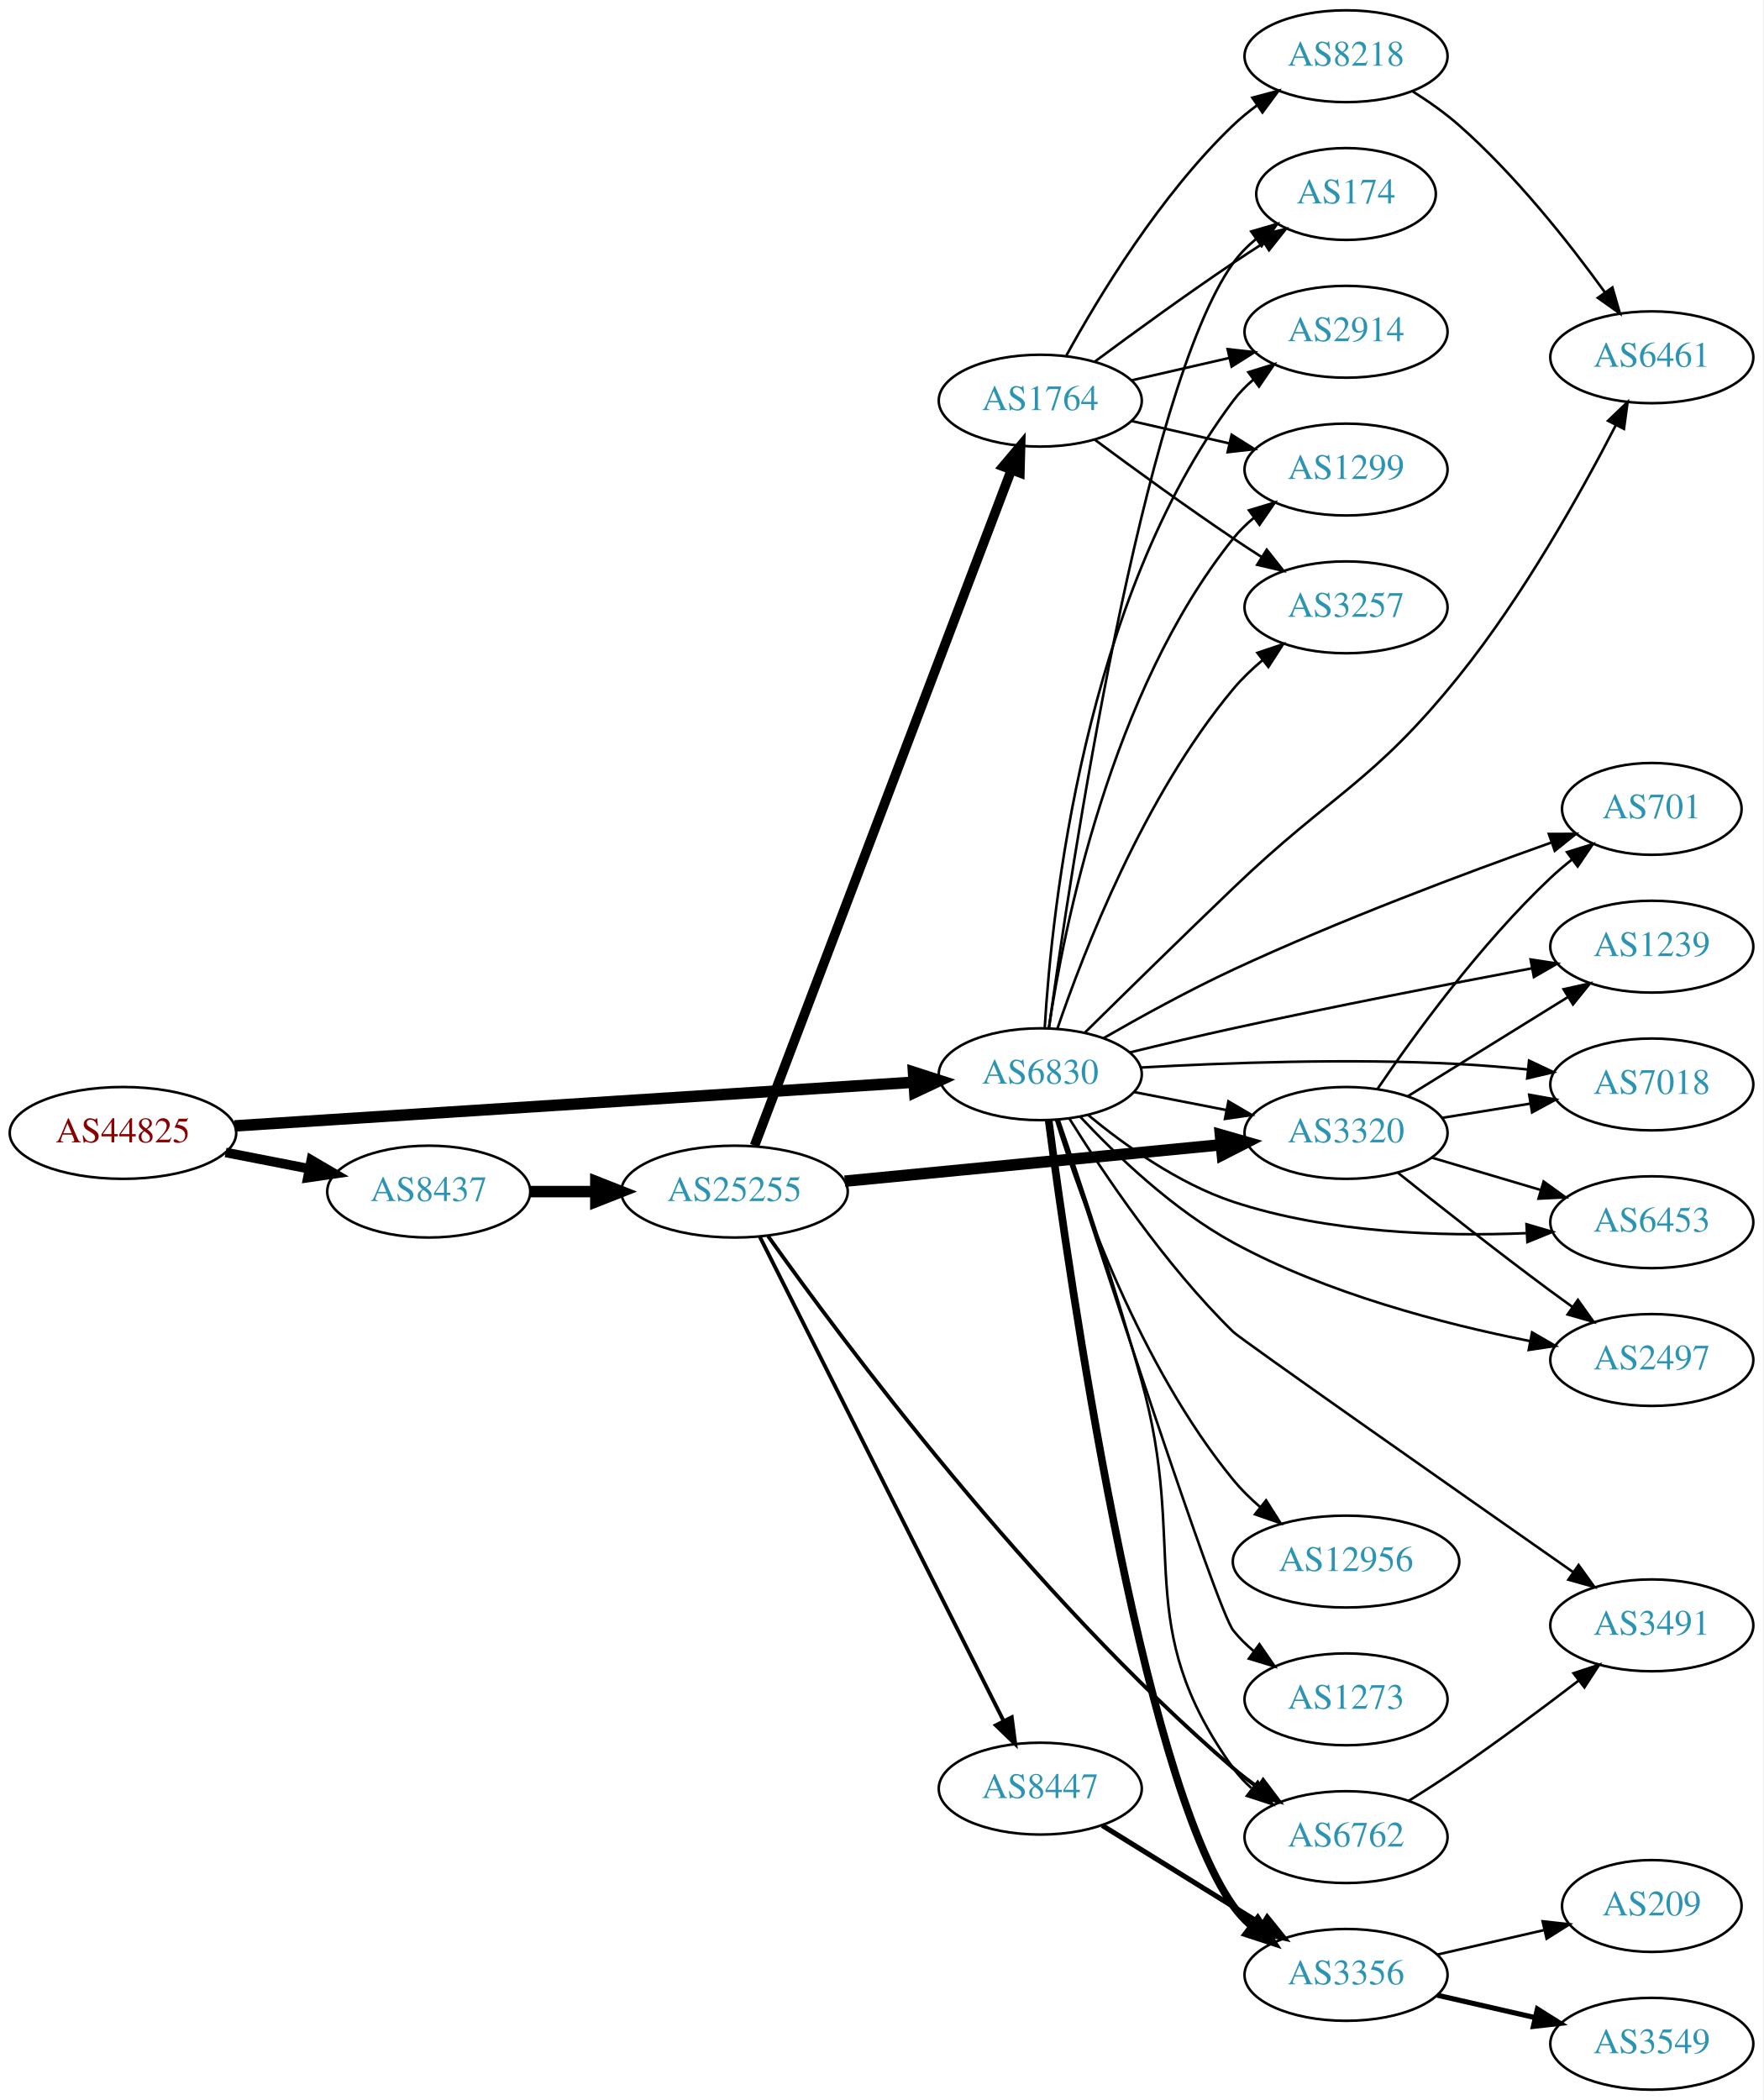
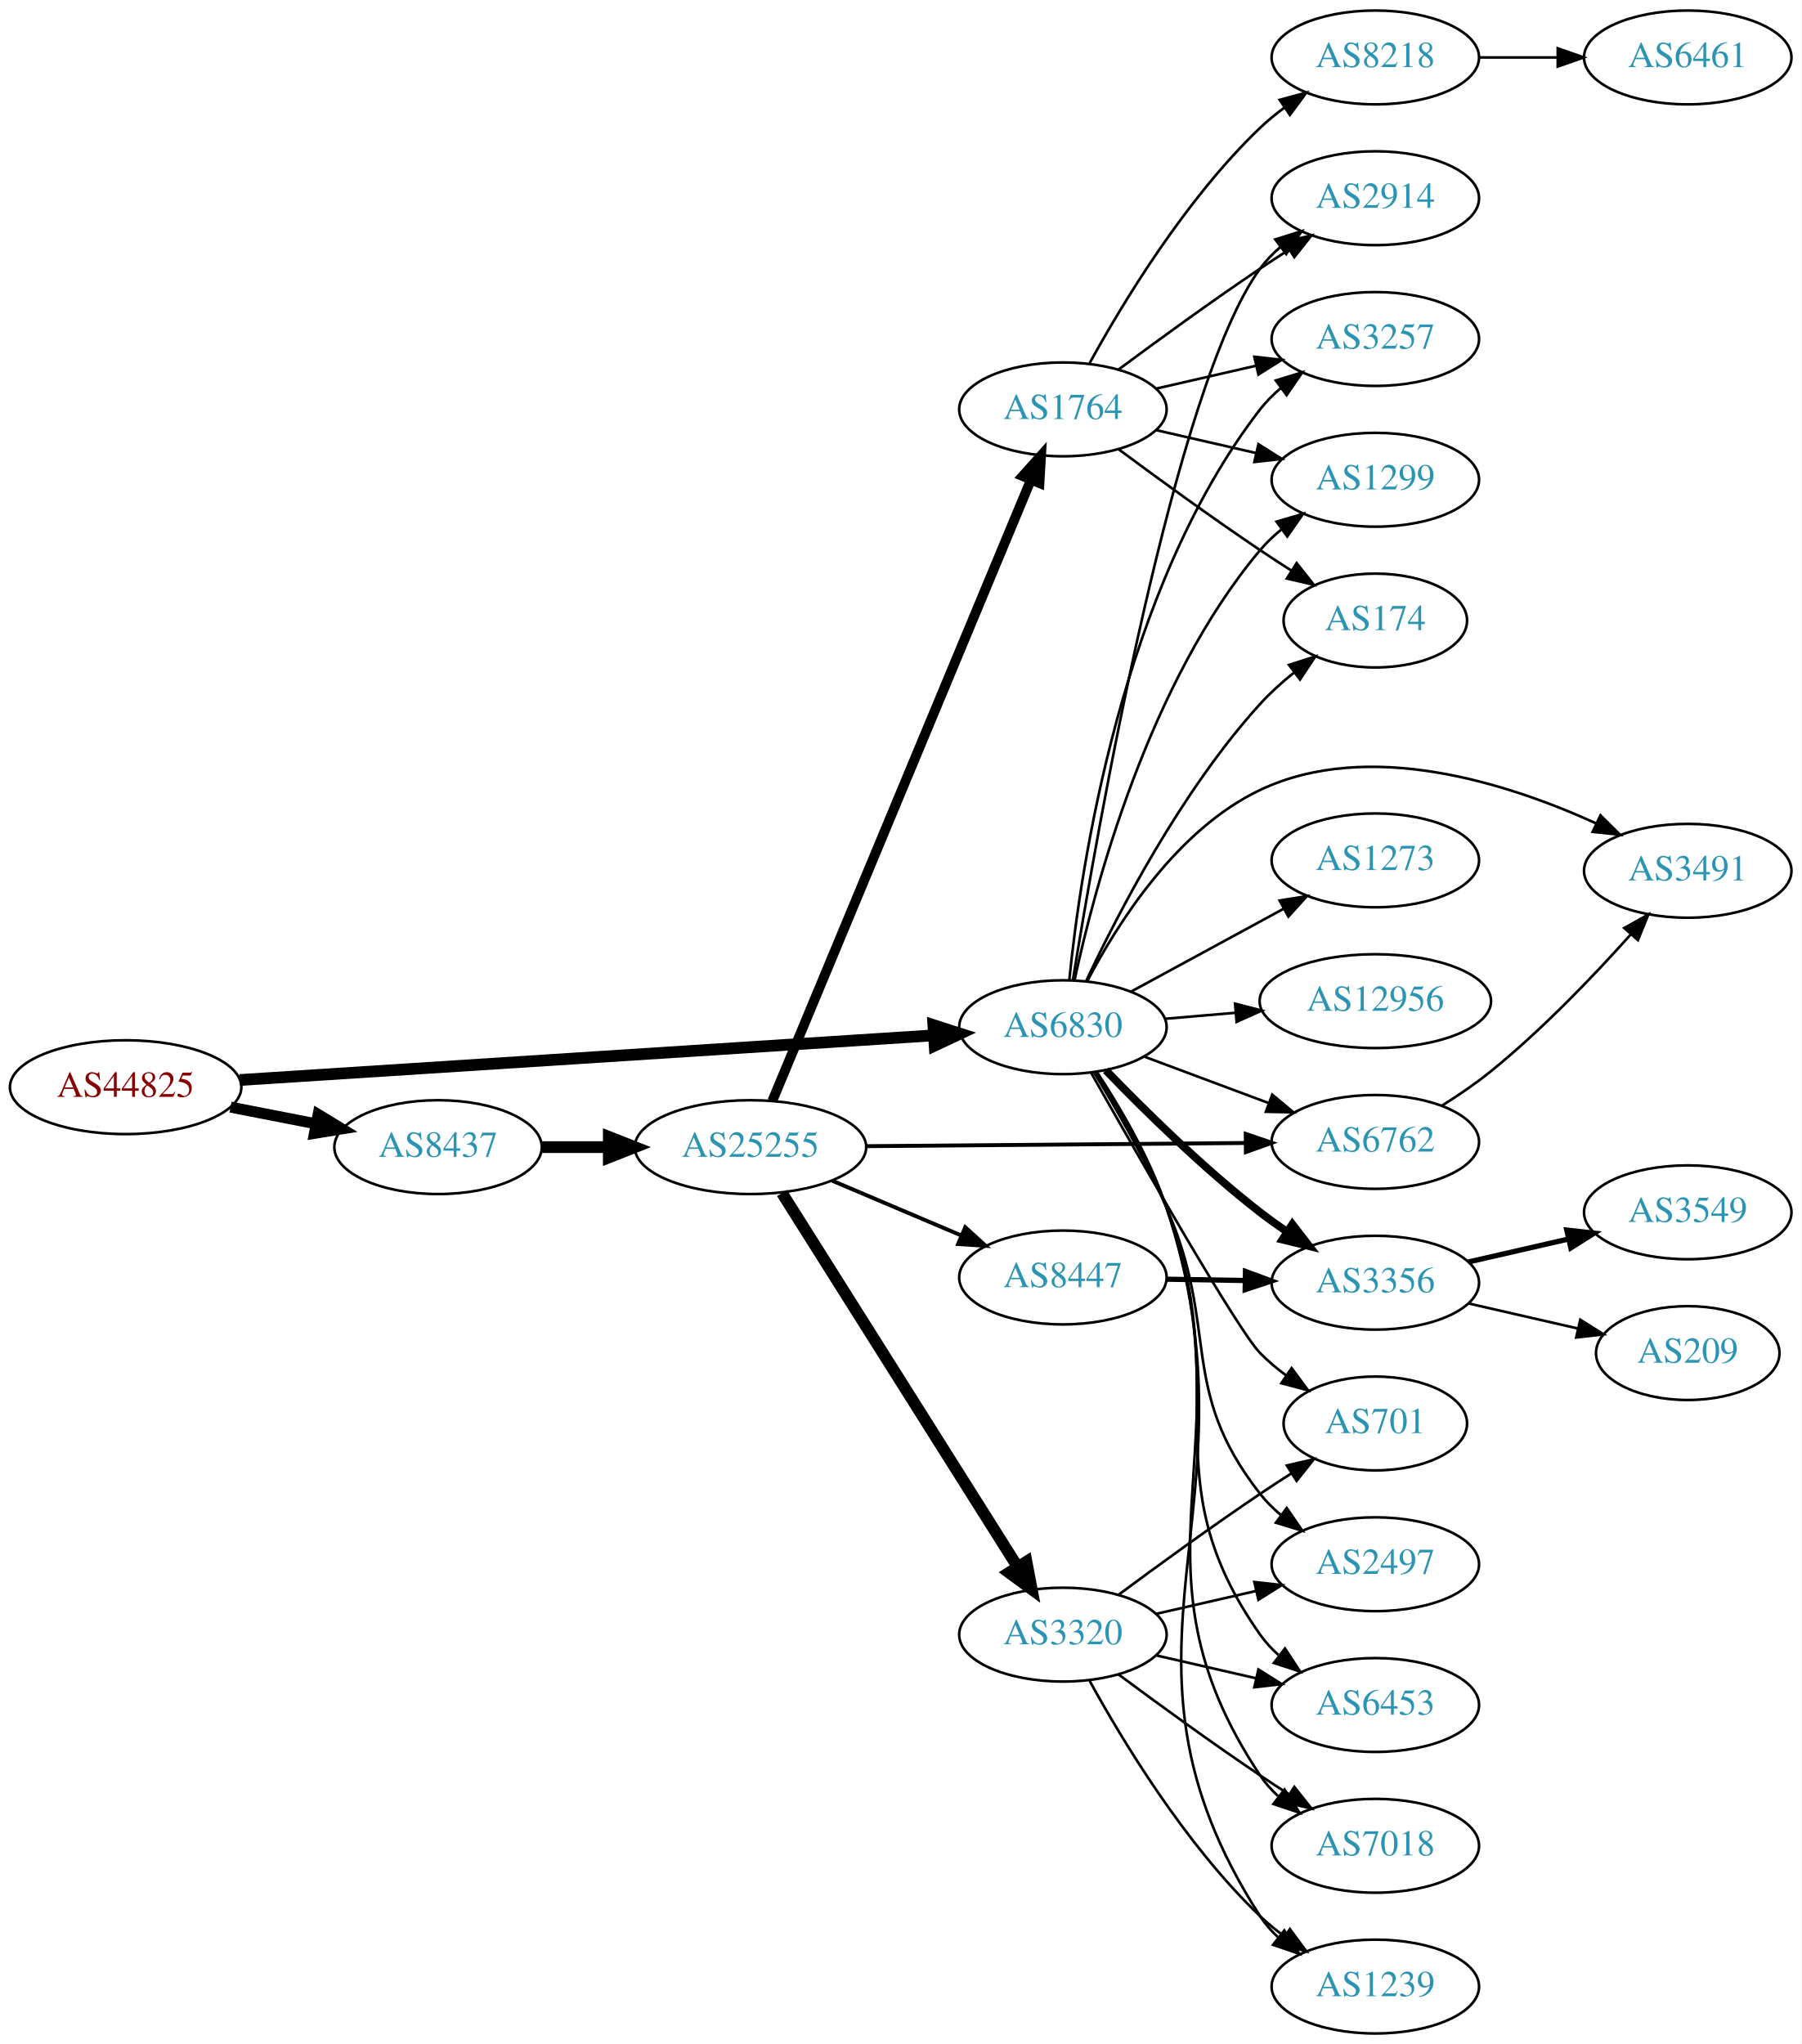
- <svg xmlns="http://www.w3.org/2000/svg" xmlns:xlink="http://www.w3.org/1999/xlink" width="691pt" height="823pt" viewBox="0.00 0.00 691.06 823.00">
-   <g id="graph0" class="graph" transform="scale(1 1) rotate(0) translate(4 819)">
-     <polygon fill="white" stroke="none" points="-4,4 -4,-819 687.055,-819 687.055,4 -4,4" />
+ <svg xmlns="http://www.w3.org/2000/svg" xmlns:xlink="http://www.w3.org/1999/xlink" width="691pt" height="784pt" viewBox="0.00 0.00 691.06 784.00">
+   <g id="graph0" class="graph" transform="scale(1 1) rotate(0) translate(4 780)">
+     <polygon fill="white" stroke="none" points="-4,4 -4,-780 687.055,-780 687.055,4 -4,4" />
    <g id="node1" class="node">
      <g id="a_node1">
        <a xlink:href="/asn/44825" xlink:title="AS44825 ~ RKOOE-AS [AT]">
-           <ellipse fill="#ffffff" stroke="black" cx="44.196" cy="-375" rx="44.393" ry="18" />
-           <text text-anchor="middle" x="44.196" y="-371.3" font-family="Times,serif" font-size="14.00" fill="#880000">AS44825</text>
+           <ellipse fill="#ffffff" stroke="black" cx="44.196" cy="-363" rx="44.393" ry="18" />
+           <text text-anchor="middle" x="44.196" y="-359.3" font-family="Times,serif" font-size="14.00" fill="#880000">AS44825</text>
        </a>
      </g>
    </g>
    <g id="node2" class="node">
      <g id="a_node2">
        <a xlink:href="/asn/6830" xlink:title="AS6830 ~ LGI-UPC [AT]">
-           <ellipse fill="#ffffff" stroke="black" cx="403.724" cy="-398" rx="39.794" ry="18" />
-           <text text-anchor="middle" x="403.724" y="-394.3" font-family="Times,serif" font-size="14.00" fill="#2c94b3">AS6830</text>
+           <ellipse fill="#ffffff" stroke="black" cx="403.724" cy="-386" rx="39.794" ry="18" />
+           <text text-anchor="middle" x="403.724" y="-382.3" font-family="Times,serif" font-size="14.00" fill="#2c94b3">AS6830</text>
        </a>
      </g>
    </g>
    <g id="edge1" class="edge">
-       <path fill="none" stroke="black" stroke-width="4.5" d="M87.967,-377.751C154.785,-382.05 283.55,-390.333 353.904,-394.859" />
-       <polygon fill="black" stroke="black" stroke-width="4.5" points="354.029,-398.813 364.261,-395.526 354.535,-390.954 354.029,-398.813" />
+       <path fill="none" stroke="black" stroke-width="4.5" d="M87.967,-365.751C154.785,-370.05 283.55,-378.333 353.904,-382.859" />
+       <polygon fill="black" stroke="black" stroke-width="4.5" points="354.029,-386.813 364.261,-383.526 354.535,-378.954 354.029,-386.813" />
    </g>
    <g id="node3" class="node">
      <g id="a_node3">
        <a xlink:href="/asn/8437" xlink:title="AS8437 ~ Hutchison Drei Austria GmbH [AT]">
-           <ellipse fill="#ffffff" stroke="black" cx="164.039" cy="-352" rx="39.794" ry="18" />
-           <text text-anchor="middle" x="164.039" y="-348.3" font-family="Times,serif" font-size="14.00" fill="#2c94b3">AS8437</text>
+           <ellipse fill="#ffffff" stroke="black" cx="164.039" cy="-340" rx="39.794" ry="18" />
+           <text text-anchor="middle" x="164.039" y="-336.3" font-family="Times,serif" font-size="14.00" fill="#2c94b3">AS8437</text>
        </a>
      </g>
    </g>
    <g id="edge2" class="edge">
-       <path fill="none" stroke="black" stroke-width="3.75" d="M84.436,-367.341C94.888,-365.301 106.274,-363.079 117.052,-360.975" />
-       <polygon fill="black" stroke="black" stroke-width="3.75" points="118.005,-364.356 127.149,-359.005 116.664,-357.485 118.005,-364.356" />
+       <path fill="none" stroke="black" stroke-width="4.219" d="M84.436,-355.341C94.888,-353.301 106.274,-351.079 117.052,-348.975" />
+       <polygon fill="black" stroke="black" stroke-width="4.219" points="118.042,-352.543 127.149,-347.005 116.627,-345.297 118.042,-352.543" />
    </g>
    <g id="node4" class="node">
      <g id="a_node4">
-         <a xlink:href="/asn/174" xlink:title="AS174 ~ Cogent Communications [US]">
-           <ellipse fill="#ffffff" stroke="black" cx="523.566" cy="-743" rx="35.194" ry="18" />
-           <text text-anchor="middle" x="523.566" y="-739.3" font-family="Times,serif" font-size="14.00" fill="#2c94b3">AS174</text>
+         <a xlink:href="/asn/2914" xlink:title="AS2914 ~ NTT America, Inc. [US]">
+           <ellipse fill="#ffffff" stroke="black" cx="523.566" cy="-704" rx="39.794" ry="18" />
+           <text text-anchor="middle" x="523.566" y="-700.3" font-family="Times,serif" font-size="14.00" fill="#2c94b3">AS2914</text>
        </a>
      </g>
    </g>
    <g id="edge3" class="edge">
-       <path fill="none" stroke="black" d="M407.124,-416.043C415.352,-475.826 443.882,-666.432 479.37,-716 481.861,-719.479 484.952,-722.607 488.329,-725.392" />
-       <polygon fill="black" stroke="black" points="486.403,-728.318 496.577,-731.275 490.468,-722.619 486.403,-728.318" />
+       <path fill="none" stroke="black" d="M407.558,-404.078C416.676,-460.488 446.572,-632.17 479.37,-677 481.59,-680.033 484.263,-682.804 487.177,-685.315" />
+       <polygon fill="black" stroke="black" points="485.198,-688.205 495.312,-691.359 489.373,-682.586 485.198,-688.205" />
    </g>
    <g id="node5" class="node">
      <g id="a_node5">
-         <a xlink:href="/asn/701" xlink:title="AS701 ~ UUNET [US]">
-           <ellipse fill="#ffffff" stroke="black" cx="643.409" cy="-502" rx="35.194" ry="18" />
-           <text text-anchor="middle" x="643.409" y="-498.3" font-family="Times,serif" font-size="14.00" fill="#2c94b3">AS701</text>
+         <a xlink:href="/asn/1273" xlink:title="AS1273 ~ Vodafone Group PLC [EU]">
+           <ellipse fill="#ffffff" stroke="black" cx="523.566" cy="-450" rx="39.794" ry="18" />
+           <text text-anchor="middle" x="523.566" y="-446.3" font-family="Times,serif" font-size="14.00" fill="#2c94b3">AS1273</text>
        </a>
      </g>
    </g>
    <g id="edge4" class="edge">
-       <path fill="none" stroke="black" d="M428.507,-412.127C442.966,-420.445 461.943,-430.891 479.37,-439 521.009,-458.374 570.397,-476.86 603.82,-488.736" />
-       <polygon fill="black" stroke="black" points="603.058,-492.178 613.653,-492.203 605.386,-485.577 603.058,-492.178" />
+       <path fill="none" stroke="black" d="M430.004,-399.73C447.091,-409.009 469.854,-421.372 488.531,-431.515" />
+       <polygon fill="black" stroke="black" points="486.87,-434.596 497.328,-436.293 490.211,-428.445 486.87,-434.596" />
    </g>
    <g id="node6" class="node">
      <g id="a_node6">
-         <a xlink:href="/asn/1239" xlink:title="AS1239 ~ Sprint [US]">
-           <ellipse fill="#ffffff" stroke="black" cx="643.409" cy="-448" rx="39.794" ry="18" />
-           <text text-anchor="middle" x="643.409" y="-444.3" font-family="Times,serif" font-size="14.00" fill="#2c94b3">AS1239</text>
+         <a xlink:href="/asn/3356" xlink:title="AS3356 ~ Level 3 Parent, LLC [US]">
+           <ellipse fill="#ffffff" stroke="black" cx="523.566" cy="-288" rx="39.794" ry="18" />
+           <text text-anchor="middle" x="523.566" y="-284.3" font-family="Times,serif" font-size="14.00" fill="#2c94b3">AS3356</text>
        </a>
      </g>
    </g>
    <g id="edge5" class="edge">
-       <path fill="none" stroke="black" d="M438.841,-406.552C451.538,-409.649 466.086,-413.096 479.37,-416 518.656,-424.588 563.506,-433.312 596.208,-439.478" />
-       <polygon fill="black" stroke="black" points="595.902,-442.981 606.376,-441.386 597.193,-436.102 595.902,-442.981" />
+       <path fill="none" stroke="black" stroke-width="3" d="M420.182,-369.498C434.718,-354.431 457.461,-331.986 479.37,-315 482.673,-312.44 486.228,-309.905 489.829,-307.473" />
+       <polygon fill="black" stroke="black" stroke-width="3" points="491.741,-310.405 498.221,-302.023 487.928,-304.534 491.741,-310.405" />
    </g>
    <g id="node7" class="node">
      <g id="a_node7">
-         <a xlink:href="/asn/2914" xlink:title="AS2914 ~ NTT America, Inc. [US]">
-           <ellipse fill="#ffffff" stroke="black" cx="523.566" cy="-689" rx="39.794" ry="18" />
-           <text text-anchor="middle" x="523.566" y="-685.3" font-family="Times,serif" font-size="14.00" fill="#2c94b3">AS2914</text>
+         <a xlink:href="/asn/3257" xlink:title="AS3257 ~ GTT [DE]">
+           <ellipse fill="#ffffff" stroke="black" cx="523.566" cy="-650" rx="39.794" ry="18" />
+           <text text-anchor="middle" x="523.566" y="-646.3" font-family="Times,serif" font-size="14.00" fill="#2c94b3">AS3257</text>
        </a>
      </g>
    </g>
    <g id="edge6" class="edge">
-       <path fill="none" stroke="black" d="M405.472,-416.296C408.211,-462.191 420.9,-584.098 479.37,-662 481.626,-665.006 484.324,-667.758 487.254,-670.258" />
-       <polygon fill="black" stroke="black" points="485.289,-673.157 495.411,-676.286 489.449,-667.528 485.289,-673.157" />
+       <path fill="none" stroke="black" d="M406.168,-403.988C410.394,-446.367 426.037,-554.088 479.37,-623 481.671,-625.972 484.398,-628.702 487.347,-631.188" />
+       <polygon fill="black" stroke="black" points="485.397,-634.098 495.529,-637.196 489.54,-628.456 485.397,-634.098" />
    </g>
    <g id="node8" class="node">
      <g id="a_node8">
-         <a xlink:href="/asn/3356" xlink:title="AS3356 ~ Level 3 Parent, LLC [US]">
-           <ellipse fill="#ffffff" stroke="black" cx="523.566" cy="-45" rx="39.794" ry="18" />
-           <text text-anchor="middle" x="523.566" y="-41.3" font-family="Times,serif" font-size="14.00" fill="#2c94b3">AS3356</text>
+         <a xlink:href="/asn/3491" xlink:title="AS3491 ~ PCCW Global, Inc. [US]">
+           <ellipse fill="#ffffff" stroke="black" cx="643.409" cy="-446" rx="39.794" ry="18" />
+           <text text-anchor="middle" x="643.409" y="-442.3" font-family="Times,serif" font-size="14.00" fill="#2c94b3">AS3491</text>
        </a>
      </g>
    </g>
    <g id="edge7" class="edge">
-       <path fill="none" stroke="black" stroke-width="3" d="M407.013,-379.931C414.995,-319.137 443.09,-122.968 479.37,-72 481.37,-69.19 483.764,-66.61 486.384,-64.254" />
-       <polygon fill="black" stroke="black" stroke-width="3" points="488.936,-66.709 494.759,-57.857 484.687,-61.146 488.936,-66.709" />
+       <path fill="none" stroke="black" d="M413.099,-403.727C424.56,-425.639 447.415,-461.882 479.37,-477 521.032,-496.71 574.285,-479.685 608.378,-464.137" />
+       <polygon fill="black" stroke="black" points="609.929,-467.275 617.46,-459.823 606.925,-460.952 609.929,-467.275" />
    </g>
    <g id="node9" class="node">
      <g id="a_node9">
-         <a xlink:href="/asn/3320" xlink:title="AS3320 ~ DTAG [DE]">
-           <ellipse fill="#ffffff" stroke="black" cx="523.566" cy="-375" rx="39.794" ry="18" />
-           <text text-anchor="middle" x="523.566" y="-371.3" font-family="Times,serif" font-size="14.00" fill="#2c94b3">AS3320</text>
+         <a xlink:href="/asn/7018" xlink:title="AS7018 ~ AT&amp;T Services, Inc. [US]">
+           <ellipse fill="#ffffff" stroke="black" cx="523.566" cy="-72" rx="39.794" ry="18" />
+           <text text-anchor="middle" x="523.566" y="-68.3" font-family="Times,serif" font-size="14.00" fill="#2c94b3">AS7018</text>
        </a>
      </g>
    </g>
    <g id="edge8" class="edge">
-       <path fill="none" stroke="black" d="M440.4,-391.037C451.832,-388.806 464.654,-386.303 476.707,-383.951" />
-       <polygon fill="black" stroke="black" points="477.46,-387.37 486.604,-382.019 476.119,-380.499 477.46,-387.37" />
+       <path fill="none" stroke="black" d="M416.506,-368.929C425.261,-355.429 436.785,-335.788 443.37,-317 475.851,-224.326 424.906,-180.713 479.37,-99 481.283,-96.13 483.616,-93.508 486.196,-91.125" />
+       <polygon fill="black" stroke="black" points="488.747,-93.576 494.506,-84.683 484.458,-88.043 488.747,-93.576" />
    </g>
    <g id="node10" class="node">
      <g id="a_node10">
-         <a xlink:href="/asn/1299" xlink:title="AS1299 ~ Telia Carrier [EU]">
-           <ellipse fill="#ffffff" stroke="black" cx="523.566" cy="-635" rx="39.794" ry="18" />
-           <text text-anchor="middle" x="523.566" y="-631.3" font-family="Times,serif" font-size="14.00" fill="#2c94b3">AS1299</text>
+         <a xlink:href="/asn/701" xlink:title="AS701 ~ UUNET [US]">
+           <ellipse fill="#ffffff" stroke="black" cx="523.566" cy="-234" rx="35.194" ry="18" />
+           <text text-anchor="middle" x="523.566" y="-230.3" font-family="Times,serif" font-size="14.00" fill="#2c94b3">AS701</text>
        </a>
      </g>
    </g>
    <g id="edge9" class="edge">
-       <path fill="none" stroke="black" d="M407.049,-415.962C412.88,-454.845 431.264,-548.126 479.37,-608 481.724,-610.93 484.487,-613.631 487.459,-616.099" />
-       <polygon fill="black" stroke="black" points="485.529,-619.024 495.672,-622.083 489.651,-613.366 485.529,-619.024" />
+       <path fill="none" stroke="black" d="M414.51,-368.598C432.742,-336.334 470.834,-269.711 479.37,-261 482.365,-257.944 485.77,-255.079 489.323,-252.442" />
+       <polygon fill="black" stroke="black" points="491.45,-255.229 497.762,-246.719 487.521,-249.436 491.45,-255.229" />
    </g>
    <g id="node11" class="node">
      <g id="a_node11">
-         <a xlink:href="/asn/3491" xlink:title="AS3491 ~ PCCW Global, Inc. [US]">
-           <ellipse fill="#ffffff" stroke="black" cx="643.409" cy="-182" rx="39.794" ry="18" />
-           <text text-anchor="middle" x="643.409" y="-178.3" font-family="Times,serif" font-size="14.00" fill="#2c94b3">AS3491</text>
+         <a xlink:href="/asn/6762" xlink:title="AS6762 ~ TELECOM ITALIA SPARKLE S.p.A. [IT]">
+           <ellipse fill="#ffffff" stroke="black" cx="523.566" cy="-342" rx="39.794" ry="18" />
+           <text text-anchor="middle" x="523.566" y="-338.3" font-family="Times,serif" font-size="14.00" fill="#2c94b3">AS6762</text>
        </a>
      </g>
    </g>
    <g id="edge10" class="edge">
-       <path fill="none" stroke="black" d="M415.131,-380.612C428.364,-359.377 452.715,-323.071 479.37,-297 482.235,-294.198 566.168,-235.344 612.458,-202.946" />
-       <polygon fill="black" stroke="black" points="614.72,-205.635 620.907,-197.034 610.707,-199.9 614.72,-205.635" />
+       <path fill="none" stroke="black" d="M434.765,-374.783C449.335,-369.343 467.034,-362.735 482.714,-356.88" />
+       <polygon fill="black" stroke="black" points="484.026,-360.126 492.17,-353.349 481.577,-353.569 484.026,-360.126" />
    </g>
    <g id="node12" class="node">
      <g id="a_node12">
-         <a xlink:href="/asn/6762" xlink:title="AS6762 ~ TELECOM ITALIA SPARKLE S.p.A. [IT]">
-           <ellipse fill="#ffffff" stroke="black" cx="523.566" cy="-99" rx="39.794" ry="18" />
-           <text text-anchor="middle" x="523.566" y="-95.3" font-family="Times,serif" font-size="14.00" fill="#2c94b3">AS6762</text>
+         <a xlink:href="/asn/2497" xlink:title="AS2497 ~ Internet Initiative Japan Inc. [JP]">
+           <ellipse fill="#ffffff" stroke="black" cx="523.566" cy="-180" rx="39.794" ry="18" />
+           <text text-anchor="middle" x="523.566" y="-176.3" font-family="Times,serif" font-size="14.00" fill="#2c94b3">AS2497</text>
        </a>
      </g>
    </g>
    <g id="edge11" class="edge">
-       <path fill="none" stroke="black" d="M410.929,-380.242C418.961,-356.937 433.137,-314.683 443.37,-278 462.026,-211.129 438.899,-182.408 479.37,-126 481.381,-123.198 483.781,-120.622 486.406,-118.27" />
-       <polygon fill="black" stroke="black" points="488.959,-120.725 494.789,-111.879 484.715,-115.159 488.959,-120.725" />
+       <path fill="none" stroke="black" d="M415.709,-368.615C424.036,-354.946 435.372,-335.231 443.37,-317 464.036,-269.893 447.66,-247.504 479.37,-207 481.687,-204.04 484.425,-201.319 487.381,-198.839" />
+       <polygon fill="black" stroke="black" points="489.574,-201.571 495.573,-192.838 485.438,-195.924 489.574,-201.571" />
    </g>
    <g id="node13" class="node">
      <g id="a_node13">
-         <a xlink:href="/asn/7018" xlink:title="AS7018 ~ AT&amp;T Services, Inc. [US]">
-           <ellipse fill="#ffffff" stroke="black" cx="643.409" cy="-394" rx="39.794" ry="18" />
-           <text text-anchor="middle" x="643.409" y="-390.3" font-family="Times,serif" font-size="14.00" fill="#2c94b3">AS7018</text>
+         <a xlink:href="/asn/12956" xlink:title="AS12956 ~ TELXIUS [ES]">
+           <ellipse fill="#ffffff" stroke="black" cx="523.566" cy="-396" rx="44.393" ry="18" />
+           <text text-anchor="middle" x="523.566" y="-392.3" font-family="Times,serif" font-size="14.00" fill="#2c94b3">AS12956</text>
        </a>
      </g>
    </g>
    <g id="edge12" class="edge">
-       <path fill="none" stroke="black" d="M442.961,-400.618C476.017,-402.48 525.069,-404.281 567.762,-402 576.557,-401.53 585.909,-400.751 594.912,-399.858" />
-       <polygon fill="black" stroke="black" points="595.3,-403.337 604.88,-398.813 594.57,-396.375 595.3,-403.337" />
+       <path fill="none" stroke="black" d="M442.984,-389.247C451.578,-389.976 460.843,-390.762 469.908,-391.532" />
+       <polygon fill="black" stroke="black" points="469.752,-395.031 480.012,-392.389 470.344,-388.056 469.752,-395.031" />
    </g>
    <g id="node14" class="node">
      <g id="a_node14">
-         <a xlink:href="/asn/12956" xlink:title="AS12956 ~ TELXIUS [ES]">
-           <ellipse fill="#ffffff" stroke="black" cx="523.566" cy="-207" rx="44.393" ry="18" />
-           <text text-anchor="middle" x="523.566" y="-203.3" font-family="Times,serif" font-size="14.00" fill="#2c94b3">AS12956</text>
+         <a xlink:href="/asn/1299" xlink:title="AS1299 ~ Telia Carrier [EU]">
+           <ellipse fill="#ffffff" stroke="black" cx="523.566" cy="-596" rx="39.794" ry="18" />
+           <text text-anchor="middle" x="523.566" y="-592.3" font-family="Times,serif" font-size="14.00" fill="#2c94b3">AS1299</text>
        </a>
      </g>
    </g>
    <g id="edge13" class="edge">
-       <path fill="none" stroke="black" d="M409.884,-380.192C419.572,-349.007 442.858,-283.595 479.37,-239 482.459,-235.227 486.087,-231.661 489.905,-228.375" />
-       <polygon fill="black" stroke="black" points="492.23,-230.998 497.896,-222.046 487.884,-225.511 492.23,-230.998" />
+       <path fill="none" stroke="black" d="M408.195,-404.041C415.738,-439.24 436.501,-518.076 479.37,-569 481.791,-571.875 484.598,-574.54 487.597,-576.985" />
+       <polygon fill="black" stroke="black" points="485.692,-579.926 495.85,-582.937 489.786,-574.249 485.692,-579.926" />
    </g>
    <g id="node15" class="node">
      <g id="a_node15">
-         <a xlink:href="/asn/6461" xlink:title="AS6461 ~ Zayo Bandwidth [US]">
-           <ellipse fill="#ffffff" stroke="black" cx="643.409" cy="-679" rx="39.794" ry="18" />
-           <text text-anchor="middle" x="643.409" y="-675.3" font-family="Times,serif" font-size="14.00" fill="#2c94b3">AS6461</text>
+         <a xlink:href="/asn/6453" xlink:title="AS6453 ~ TATA COMMUNICATIONS (AMERICA) INC [US]">
+           <ellipse fill="#ffffff" stroke="black" cx="523.566" cy="-126" rx="39.794" ry="18" />
+           <text text-anchor="middle" x="523.566" y="-122.3" font-family="Times,serif" font-size="14.00" fill="#2c94b3">AS6453</text>
        </a>
      </g>
    </g>
    <g id="edge14" class="edge">
-       <path fill="none" stroke="black" d="M421.233,-414.334C436.297,-429.192 459.216,-451.686 479.37,-471 518.279,-508.286 533.978,-512.015 567.762,-554 593.025,-585.394 615.772,-626.163 629.339,-652.456" />
-       <polygon fill="black" stroke="black" points="626.257,-654.117 633.91,-661.444 632.497,-650.944 626.257,-654.117" />
+       <path fill="none" stroke="black" d="M416.23,-368.828C424.836,-355.274 436.295,-335.609 443.37,-317 469.89,-247.247 436.369,-213.989 479.37,-153 481.358,-150.181 483.742,-147.595 486.357,-145.235" />
+       <polygon fill="black" stroke="black" points="488.909,-147.689 494.722,-138.831 484.654,-142.13 488.909,-147.689" />
    </g>
    <g id="node16" class="node">
      <g id="a_node16">
-         <a xlink:href="/asn/3257" xlink:title="AS3257 ~ GTT [DE]">
-           <ellipse fill="#ffffff" stroke="black" cx="523.566" cy="-581" rx="39.794" ry="18" />
-           <text text-anchor="middle" x="523.566" y="-577.3" font-family="Times,serif" font-size="14.00" fill="#2c94b3">AS3257</text>
+         <a xlink:href="/asn/174" xlink:title="AS174 ~ Cogent Communications [US]">
+           <ellipse fill="#ffffff" stroke="black" cx="523.566" cy="-542" rx="35.194" ry="18" />
+           <text text-anchor="middle" x="523.566" y="-538.3" font-family="Times,serif" font-size="14.00" fill="#2c94b3">AS174</text>
        </a>
      </g>
    </g>
    <g id="edge15" class="edge">
-       <path fill="none" stroke="black" d="M410.426,-415.851C420.636,-445.809 444.302,-507.039 479.37,-549 482.726,-553.015 486.683,-556.806 490.818,-560.279" />
-       <polygon fill="black" stroke="black" points="488.832,-563.168 498.876,-566.54 493.127,-557.64 488.832,-563.168" />
+       <path fill="none" stroke="black" d="M412.712,-403.871C424.68,-429.35 449.124,-476.711 479.37,-510 483.214,-514.231 487.692,-518.269 492.279,-521.964" />
+       <polygon fill="black" stroke="black" points="490.456,-524.974 500.543,-528.214 494.678,-519.39 490.456,-524.974" />
    </g>
    <g id="node17" class="node">
      <g id="a_node17">
-         <a xlink:href="/asn/1273" xlink:title="AS1273 ~ Vodafone Group PLC [EU]">
-           <ellipse fill="#ffffff" stroke="black" cx="523.566" cy="-153" rx="39.794" ry="18" />
-           <text text-anchor="middle" x="523.566" y="-149.3" font-family="Times,serif" font-size="14.00" fill="#2c94b3">AS1273</text>
+         <a xlink:href="/asn/1239" xlink:title="AS1239 ~ Sprint [US]">
+           <ellipse fill="#ffffff" stroke="black" cx="523.566" cy="-18" rx="39.794" ry="18" />
+           <text text-anchor="middle" x="523.566" y="-14.3" font-family="Times,serif" font-size="14.00" fill="#2c94b3">AS1239</text>
        </a>
      </g>
    </g>
    <g id="edge16" class="edge">
-       <path fill="none" stroke="black" d="M410.456,-380.21C426.793,-329.651 472.841,-188.224 479.37,-180 481.707,-177.056 484.459,-174.346 487.423,-171.872" />
-       <polygon fill="black" stroke="black" points="489.616,-174.605 495.627,-165.881 485.487,-168.952 489.616,-174.605" />
+       <path fill="none" stroke="black" d="M416.676,-368.988C425.523,-355.519 437.087,-335.891 443.37,-317 481.854,-201.289 413.374,-147.541 479.37,-45 481.237,-42.1 483.537,-39.456 486.096,-37.059" />
+       <polygon fill="black" stroke="black" points="488.646,-39.509 494.372,-30.595 484.336,-33.993 488.646,-39.509" />
+     </g>
+     <g id="node20" class="node">
+       <g id="a_node20">
+         <a xlink:href="/asn/25255" xlink:title="AS25255 ~ ==&gt; TELE2 AUSTRIA &lt;== [AT]">
+           <ellipse fill="#ffffff" stroke="black" cx="283.881" cy="-340" rx="44.393" ry="18" />
+           <text text-anchor="middle" x="283.881" y="-336.3" font-family="Times,serif" font-size="14.00" fill="#2c94b3">AS25255</text>
+         </a>
+       </g>
+     </g>
+     <g id="edge19" class="edge">
+       <path fill="none" stroke="black" stroke-width="4.5" d="M203.951,-340C212.054,-340 220.729,-340 229.255,-340" />
+       <polygon fill="black" stroke="black" stroke-width="4.5" points="229.533,-343.938 239.533,-340 229.533,-336.063 229.533,-343.938" />
    </g>
    <g id="node18" class="node">
      <g id="a_node18">
-         <a xlink:href="/asn/6453" xlink:title="AS6453 ~ TATA COMMUNICATIONS (AMERICA) INC [US]">
-           <ellipse fill="#ffffff" stroke="black" cx="643.409" cy="-340" rx="39.794" ry="18" />
-           <text text-anchor="middle" x="643.409" y="-336.3" font-family="Times,serif" font-size="14.00" fill="#2c94b3">AS6453</text>
+         <a xlink:href="/asn/3549" xlink:title="AS3549 ~ Level 3 Parent, LLC [US]">
+           <ellipse fill="#ffffff" stroke="black" cx="643.409" cy="-315" rx="39.794" ry="18" />
+           <text text-anchor="middle" x="643.409" y="-311.3" font-family="Times,serif" font-size="14.00" fill="#2c94b3">AS3549</text>
        </a>
      </g>
    </g>
    <g id="edge17" class="edge">
-       <path fill="none" stroke="black" d="M422.545,-381.959C436.802,-370.203 457.898,-355.106 479.37,-348 516.514,-335.707 561.012,-334.347 594.13,-335.702" />
-       <polygon fill="black" stroke="black" points="594.294,-339.215 604.459,-336.227 594.65,-332.224 594.294,-339.215" />
+       <path fill="none" stroke="black" stroke-width="2" d="M559.286,-295.955C571.285,-298.704 584.906,-301.825 597.599,-304.733" />
+       <polygon fill="black" stroke="black" stroke-width="2" points="597.001,-308.187 607.531,-307.009 598.565,-301.364 597.001,-308.187" />
    </g>
    <g id="node19" class="node">
      <g id="a_node19">
-         <a xlink:href="/asn/2497" xlink:title="AS2497 ~ Internet Initiative Japan Inc. [JP]">
-           <ellipse fill="#ffffff" stroke="black" cx="643.409" cy="-286" rx="39.794" ry="18" />
-           <text text-anchor="middle" x="643.409" y="-282.3" font-family="Times,serif" font-size="14.00" fill="#2c94b3">AS2497</text>
+         <a xlink:href="/asn/209" xlink:title="AS209 ~ CenturyLink Communications, LLC [US]">
+           <ellipse fill="#ffffff" stroke="black" cx="643.409" cy="-261" rx="35.194" ry="18" />
+           <text text-anchor="middle" x="643.409" y="-257.3" font-family="Times,serif" font-size="14.00" fill="#2c94b3">AS209</text>
        </a>
      </g>
    </g>
    <g id="edge18" class="edge">
-       <path fill="none" stroke="black" d="M419.422,-381.284C433.433,-366.329 455.833,-344.843 479.37,-332 515.869,-312.084 561.778,-300.137 595.573,-293.43" />
-       <polygon fill="black" stroke="black" points="596.478,-296.821 605.648,-291.514 595.17,-289.944 596.478,-296.821" />
+       <path fill="none" stroke="black" d="M559.286,-280.045C572.378,-277.045 587.4,-273.604 601.041,-270.478" />
+       <polygon fill="black" stroke="black" points="602.183,-273.807 611.148,-268.162 600.619,-266.984 602.183,-273.807" />
+     </g>
+     <g id="edge36" class="edge">
+       <path fill="none" stroke="black" d="M549.038,-355.863C555.348,-359.818 561.985,-364.33 567.762,-369 587.368,-384.847 607.116,-405.471 621.371,-421.385" />
+       <polygon fill="black" stroke="black" points="619.053,-424.048 628.296,-429.228 624.301,-419.415 619.053,-424.048" />
+     </g>
+     <g id="edge23" class="edge">
+       <path fill="none" stroke="black" stroke-width="1.5" d="M328.2,-340.365C369.268,-340.71 430.882,-341.229 473.689,-341.589" />
+       <polygon fill="black" stroke="black" stroke-width="1.5" points="473.843,-345.09 483.872,-341.674 473.902,-338.09 473.843,-345.09" />
+     </g>
+     <g id="node21" class="node">
+       <g id="a_node21">
+         <a xlink:href="/asn/3320" xlink:title="AS3320 ~ DTAG [DE]">
+           <ellipse fill="#ffffff" stroke="black" cx="403.724" cy="-153" rx="39.794" ry="18" />
+           <text text-anchor="middle" x="403.724" y="-149.3" font-family="Times,serif" font-size="14.00" fill="#2c94b3">AS3320</text>
+         </a>
+       </g>
+     </g>
+     <g id="edge20" class="edge">
+       <path fill="none" stroke="black" stroke-width="4.5" d="M295.968,-322.407C316.813,-289.328 361.941,-217.717 386.314,-179.04" />
+       <polygon fill="black" stroke="black" stroke-width="4.5" points="389.752,-180.969 391.753,-170.41 383.09,-176.771 389.752,-180.969" />
    </g>
    <g id="node22" class="node">
      <g id="a_node22">
-         <a xlink:href="/asn/25255" xlink:title="AS25255 ~ ==&gt; TELE2 AUSTRIA &lt;== [AT]">
-           <ellipse fill="#ffffff" stroke="black" cx="283.881" cy="-352" rx="44.393" ry="18" />
-           <text text-anchor="middle" x="283.881" y="-348.3" font-family="Times,serif" font-size="14.00" fill="#2c94b3">AS25255</text>
+         <a xlink:href="/asn/1764" xlink:title="AS1764 ~ NEXTLAYER-AS [AT]">
+           <ellipse fill="#ffffff" stroke="black" cx="403.724" cy="-623" rx="39.794" ry="18" />
+           <text text-anchor="middle" x="403.724" y="-619.3" font-family="Times,serif" font-size="14.00" fill="#2c94b3">AS1764</text>
        </a>
      </g>
    </g>
    <g id="edge21" class="edge">
-       <path fill="none" stroke="black" stroke-width="4.5" d="M203.951,-352C212.054,-352 220.729,-352 229.255,-352" />
-       <polygon fill="black" stroke="black" stroke-width="4.5" points="229.533,-355.938 239.533,-352 229.533,-348.063 229.533,-355.938" />
-     </g>
-     <g id="node20" class="node">
-       <g id="a_node20">
-         <a xlink:href="/asn/209" xlink:title="AS209 ~ CenturyLink Communications, LLC [US]">
-           <ellipse fill="#ffffff" stroke="black" cx="643.409" cy="-72" rx="35.194" ry="18" />
-           <text text-anchor="middle" x="643.409" y="-68.3" font-family="Times,serif" font-size="14.00" fill="#2c94b3">AS209</text>
-         </a>
-       </g>
-     </g>
-     <g id="edge19" class="edge">
-       <path fill="none" stroke="black" d="M559.286,-52.955C572.378,-55.955 587.4,-59.397 601.041,-62.522" />
-       <polygon fill="black" stroke="black" points="600.619,-66.016 611.148,-64.838 602.183,-59.193 600.619,-66.016" />
-     </g>
-     <g id="node21" class="node">
-       <g id="a_node21">
-         <a xlink:href="/asn/3549" xlink:title="AS3549 ~ Level 3 Parent, LLC [US]">
-           <ellipse fill="#ffffff" stroke="black" cx="643.409" cy="-18" rx="39.794" ry="18" />
-           <text text-anchor="middle" x="643.409" y="-14.3" font-family="Times,serif" font-size="14.00" fill="#2c94b3">AS3549</text>
-         </a>
-       </g>
-     </g>
-     <g id="edge20" class="edge">
-       <path fill="none" stroke="black" stroke-width="2" d="M559.286,-37.045C571.285,-34.296 584.906,-31.175 597.599,-28.267" />
-       <polygon fill="black" stroke="black" stroke-width="2" points="598.565,-31.636 607.531,-25.991 597.001,-24.813 598.565,-31.636" />
-     </g>
-     <g id="edge32" class="edge">
-       <path fill="none" stroke="black" d="M535.843,-392.166C550.119,-413.141 576.193,-449.037 603.762,-475 606.343,-477.43 609.157,-479.811 612.051,-482.09" />
-       <polygon fill="black" stroke="black" points="610.174,-485.055 620.293,-488.196 614.342,-479.431 610.174,-485.055" />
-     </g>
-     <g id="edge34" class="edge">
-       <path fill="none" stroke="black" d="M547.848,-389.422C565.764,-400.521 590.721,-415.981 610.497,-428.232" />
-       <polygon fill="black" stroke="black" points="608.831,-431.317 619.175,-433.608 612.517,-425.366 608.831,-431.317" />
-     </g>
-     <g id="edge35" class="edge">
-       <path fill="none" stroke="black" d="M561.206,-380.908C572.18,-382.677 584.364,-384.641 595.885,-386.499" />
-       <polygon fill="black" stroke="black" points="595.362,-389.96 605.791,-388.096 596.476,-383.049 595.362,-389.96" />
-     </g>
-     <g id="edge36" class="edge">
-       <path fill="none" stroke="black" d="M557.079,-365.343C570.236,-361.436 585.608,-356.87 599.652,-352.699" />
-       <polygon fill="black" stroke="black" points="601.003,-355.949 609.593,-349.747 599.01,-349.239 601.003,-355.949" />
-     </g>
-     <g id="edge33" class="edge">
-       <path fill="none" stroke="black" d="M543.867,-359.414C559.764,-346.692 582.988,-328.371 603.762,-313 606.544,-310.942 609.461,-308.827 612.393,-306.73" />
-       <polygon fill="black" stroke="black" points="614.45,-309.562 620.595,-300.932 610.409,-303.847 614.45,-309.562" />
-     </g>
-     <g id="edge37" class="edge">
-       <path fill="none" stroke="black" d="M548.115,-113.215C554.557,-117.24 561.49,-121.698 567.762,-126 583.584,-136.851 600.742,-149.646 614.613,-160.265" />
-       <polygon fill="black" stroke="black" points="612.726,-163.229 622.784,-166.558 616.997,-157.683 612.726,-163.229" />
-     </g>
-     <g id="edge23" class="edge">
-       <path fill="none" stroke="black" stroke-width="4.5" d="M327.101,-356.085C368.473,-360.089 431.443,-366.182 474.666,-370.365" />
-       <polygon fill="black" stroke="black" stroke-width="4.5" points="474.327,-374.288 484.66,-371.332 475.085,-366.449 474.327,-374.288" />
-     </g>
-     <g id="edge24" class="edge">
-       <path fill="none" stroke="black" stroke-width="1.5" d="M297.024,-334.572C325.552,-294.445 400.426,-193.775 479.37,-126 482.379,-123.417 485.66,-120.91 489.024,-118.532" />
-       <polygon fill="black" stroke="black" stroke-width="1.5" points="491.071,-121.374 497.453,-112.917 487.19,-115.548 491.071,-121.374" />
+       <path fill="none" stroke="black" stroke-width="3.75" d="M292.253,-357.703C312.217,-405.647 367.437,-538.259 391.393,-595.788" />
+       <polygon fill="black" stroke="black" stroke-width="3.75" points="388.28,-597.418 395.355,-605.304 394.742,-594.727 388.28,-597.418" />
    </g>
    <g id="node23" class="node">
      <g id="a_node23">
-         <a xlink:href="/asn/1764" xlink:title="AS1764 ~ NEXTLAYER-AS [AT]">
-           <ellipse fill="#ffffff" stroke="black" cx="403.724" cy="-662" rx="39.794" ry="18" />
-           <text text-anchor="middle" x="403.724" y="-658.3" font-family="Times,serif" font-size="14.00" fill="#2c94b3">AS1764</text>
+         <a xlink:href="/asn/8447" xlink:title="AS8447 ~ A1 Telekom Austria AG [AT]">
+           <ellipse fill="#ffffff" stroke="black" cx="403.724" cy="-290" rx="39.794" ry="18" />
+           <text text-anchor="middle" x="403.724" y="-286.3" font-family="Times,serif" font-size="14.00" fill="#2c94b3">AS8447</text>
        </a>
      </g>
    </g>
    <g id="edge22" class="edge">
-       <path fill="none" stroke="black" stroke-width="3.75" d="M291.726,-370.007C311.502,-422.03 368.805,-572.773 392.393,-634.824" />
-       <polygon fill="black" stroke="black" stroke-width="3.75" points="389.182,-636.226 396.007,-644.33 395.725,-633.739 389.182,-636.226" />
+       <path fill="none" stroke="black" stroke-width="1.5" d="M315.229,-327.124C330.251,-320.75 348.542,-312.989 364.51,-306.214" />
+       <polygon fill="black" stroke="black" stroke-width="1.5" points="366.262,-309.272 374.101,-302.144 363.528,-302.828 366.262,-309.272" />
+     </g>
+     <g id="edge27" class="edge">
+       <path fill="none" stroke="black" d="M425.054,-137.723C439.916,-126.696 460.661,-111.593 479.37,-99 482.919,-96.611 486.67,-94.161 490.418,-91.758" />
+       <polygon fill="black" stroke="black" points="492.486,-94.591 499.067,-86.288 488.744,-88.675 492.486,-94.591" />
+     </g>
+     <g id="edge26" class="edge">
+       <path fill="none" stroke="black" d="M425.054,-168.277C439.916,-179.304 460.661,-194.407 479.37,-207 483.188,-209.569 487.238,-212.21 491.268,-214.786" />
+       <polygon fill="black" stroke="black" points="489.637,-217.895 499.962,-220.271 493.372,-211.975 489.637,-217.895" />
+     </g>
+     <g id="edge28" class="edge">
+       <path fill="none" stroke="black" d="M439.443,-160.955C451.443,-163.704 465.064,-166.825 477.756,-169.733" />
+       <polygon fill="black" stroke="black" points="477.159,-173.187 487.688,-172.009 478.722,-166.364 477.159,-173.187" />
+     </g>
+     <g id="edge24" class="edge">
+       <path fill="none" stroke="black" d="M439.443,-145.045C451.443,-142.296 465.064,-139.175 477.756,-136.267" />
+       <polygon fill="black" stroke="black" points="478.722,-139.636 487.688,-133.991 477.159,-132.813 478.722,-139.636" />
+     </g>
+     <g id="edge25" class="edge">
+       <path fill="none" stroke="black" d="M413.965,-135.287C426.51,-112.439 450.687,-72.389 479.37,-45 482.238,-42.261 485.427,-39.653 488.736,-37.215" />
+       <polygon fill="black" stroke="black" points="490.8,-40.044 497.096,-31.523 486.86,-34.258 490.8,-40.044" />
+     </g>
+     <g id="edge31" class="edge">
+       <path fill="none" stroke="black" d="M425.054,-638.277C439.916,-649.304 460.661,-664.407 479.37,-677 482.919,-679.389 486.67,-681.839 490.418,-684.242" />
+       <polygon fill="black" stroke="black" points="488.744,-687.325 499.067,-689.712 492.486,-681.409 488.744,-687.325" />
+     </g>
+     <g id="edge32" class="edge">
+       <path fill="none" stroke="black" d="M439.443,-630.955C451.443,-633.704 465.064,-636.825 477.756,-639.733" />
+       <polygon fill="black" stroke="black" points="477.159,-643.187 487.688,-642.009 478.722,-636.364 477.159,-643.187" />
+     </g>
+     <g id="edge33" class="edge">
+       <path fill="none" stroke="black" d="M439.443,-615.045C451.443,-612.296 465.064,-609.175 477.756,-606.267" />
+       <polygon fill="black" stroke="black" points="478.722,-609.636 487.688,-603.991 477.159,-602.813 478.722,-609.636" />
+     </g>
+     <g id="edge30" class="edge">
+       <path fill="none" stroke="black" d="M425.054,-607.723C439.916,-596.696 460.661,-581.593 479.37,-569 483.188,-566.431 487.238,-563.79 491.268,-561.214" />
+       <polygon fill="black" stroke="black" points="493.372,-564.025 499.962,-555.729 489.637,-558.105 493.372,-564.025" />
    </g>
    <g id="node24" class="node">
      <g id="a_node24">
-         <a xlink:href="/asn/8447" xlink:title="AS8447 ~ A1 Telekom Austria AG [AT]">
-           <ellipse fill="#ffffff" stroke="black" cx="403.724" cy="-118" rx="39.794" ry="18" />
-           <text text-anchor="middle" x="403.724" y="-114.3" font-family="Times,serif" font-size="14.00" fill="#2c94b3">AS8447</text>
-         </a>
-       </g>
-     </g>
-     <g id="edge25" class="edge">
-       <path fill="none" stroke="black" stroke-width="1.5" d="M293.739,-334.412C314.22,-293.742 364.958,-192.991 389.29,-144.675" />
-       <polygon fill="black" stroke="black" stroke-width="1.5" points="392.552,-145.979 393.924,-135.473 386.301,-142.83 392.552,-145.979" />
-     </g>
-     <g id="edge26" class="edge">
-       <path fill="none" stroke="black" d="M425.054,-677.277C439.916,-688.304 460.661,-703.407 479.37,-716 483.188,-718.569 487.238,-721.21 491.268,-723.786" />
-       <polygon fill="black" stroke="black" points="489.637,-726.895 499.962,-729.271 493.372,-720.975 489.637,-726.895" />
-     </g>
-     <g id="edge28" class="edge">
-       <path fill="none" stroke="black" d="M439.443,-669.955C451.443,-672.704 465.064,-675.825 477.756,-678.733" />
-       <polygon fill="black" stroke="black" points="477.159,-682.187 487.688,-681.009 478.722,-675.364 477.159,-682.187" />
+         <a xlink:href="/asn/8218" xlink:title="AS8218 ~ legacy Neotelecoms [FR]">
+           <ellipse fill="#ffffff" stroke="black" cx="523.566" cy="-758" rx="39.794" ry="18" />
+           <text text-anchor="middle" x="523.566" y="-754.3" font-family="Times,serif" font-size="14.00" fill="#2c94b3">AS8218</text>
+         </a>
+       </g>
    </g>
    <g id="edge29" class="edge">
-       <path fill="none" stroke="black" d="M439.443,-654.045C451.443,-651.296 465.064,-648.175 477.756,-645.267" />
-       <polygon fill="black" stroke="black" points="478.722,-648.636 487.688,-642.991 477.159,-641.813 478.722,-648.636" />
-     </g>
-     <g id="edge30" class="edge">
-       <path fill="none" stroke="black" d="M425.054,-646.723C439.916,-635.696 460.661,-620.593 479.37,-608 482.919,-605.611 486.67,-603.161 490.418,-600.758" />
-       <polygon fill="black" stroke="black" points="492.486,-603.591 499.067,-595.288 488.744,-597.675 492.486,-603.591" />
+       <path fill="none" stroke="black" d="M413.965,-640.713C426.51,-663.561 450.687,-703.611 479.37,-731 482.238,-733.739 485.427,-736.347 488.736,-738.785" />
+       <polygon fill="black" stroke="black" points="486.86,-741.742 497.096,-744.477 490.8,-735.956 486.86,-741.742" />
+     </g>
+     <g id="edge35" class="edge">
+       <path fill="none" stroke="black" stroke-width="2" d="M443.636,-289.34C453.19,-289.177 463.539,-289.002 473.502,-288.833" />
+       <polygon fill="black" stroke="black" stroke-width="2" points="473.755,-292.329 483.695,-288.66 473.637,-285.33 473.755,-292.329" />
    </g>
    <g id="node25" class="node">
      <g id="a_node25">
-         <a xlink:href="/asn/8218" xlink:title="AS8218 ~ legacy Neotelecoms [FR]">
-           <ellipse fill="#ffffff" stroke="black" cx="523.566" cy="-797" rx="39.794" ry="18" />
-           <text text-anchor="middle" x="523.566" y="-793.3" font-family="Times,serif" font-size="14.00" fill="#2c94b3">AS8218</text>
-         </a>
-       </g>
-     </g>
-     <g id="edge27" class="edge">
-       <path fill="none" stroke="black" d="M413.965,-679.713C426.51,-702.561 450.687,-742.611 479.37,-770 482.238,-772.739 485.427,-775.347 488.736,-777.785" />
-       <polygon fill="black" stroke="black" points="486.86,-780.742 497.096,-783.477 490.8,-774.956 486.86,-780.742" />
-     </g>
-     <g id="edge38" class="edge">
-       <path fill="none" stroke="black" stroke-width="2" d="M428.006,-103.578C445.921,-92.479 470.878,-77.019 490.655,-64.768" />
-       <polygon fill="black" stroke="black" stroke-width="2" points="492.675,-67.634 499.333,-59.392 488.989,-61.683 492.675,-67.634" />
-     </g>
-     <g id="edge31" class="edge">
-       <path fill="none" stroke="black" d="M549.758,-783.172C555.927,-779.28 562.316,-774.788 567.762,-770 589.986,-750.46 610.954,-723.906 624.975,-704.527" />
-       <polygon fill="black" stroke="black" points="627.968,-706.357 630.908,-696.178 622.262,-702.302 627.968,-706.357" />
+         <a xlink:href="/asn/6461" xlink:title="AS6461 ~ Zayo Bandwidth [US]">
+           <ellipse fill="#ffffff" stroke="black" cx="643.409" cy="-758" rx="39.794" ry="18" />
+           <text text-anchor="middle" x="643.409" y="-754.3" font-family="Times,serif" font-size="14.00" fill="#2c94b3">AS6461</text>
+         </a>
+       </g>
+     </g>
+     <g id="edge34" class="edge">
+       <path fill="none" stroke="black" d="M563.479,-758C573.032,-758 583.382,-758 593.345,-758" />
+       <polygon fill="black" stroke="black" points="593.537,-761.5 603.537,-758 593.537,-754.5 593.537,-761.5" />
    </g>
  </g>
</svg>
